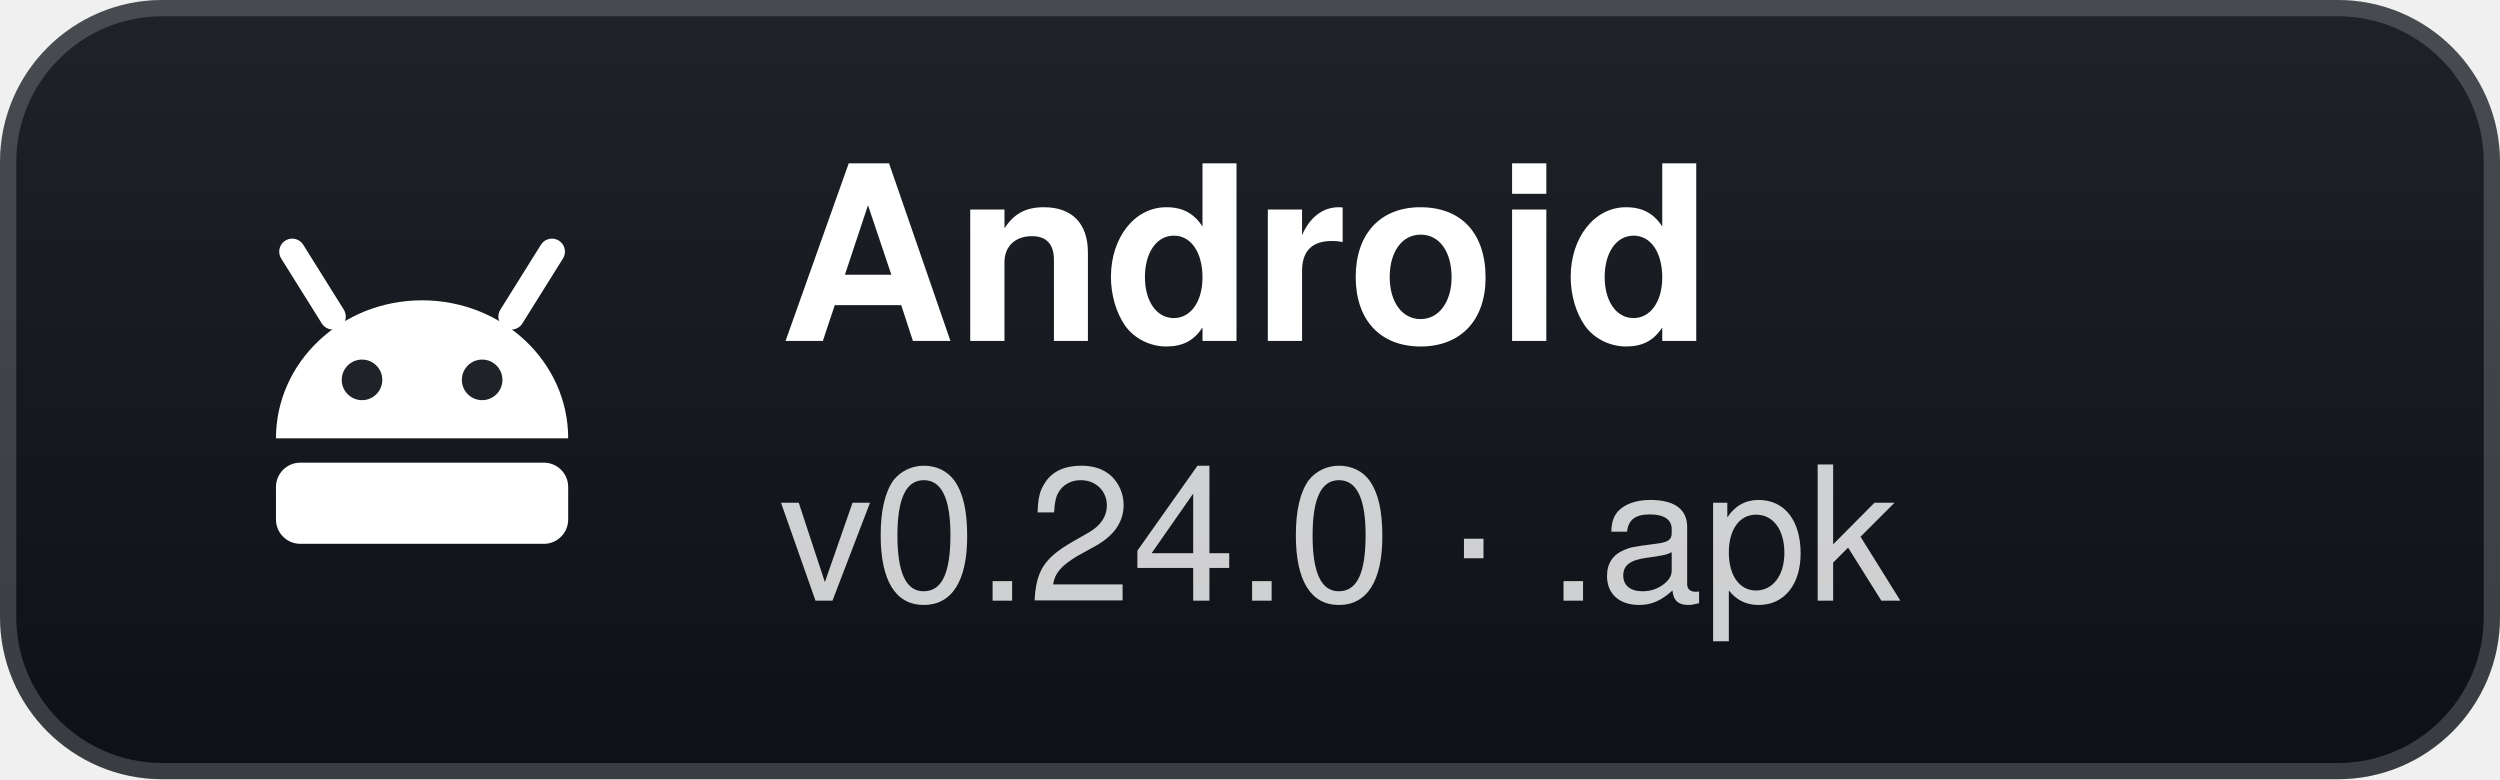
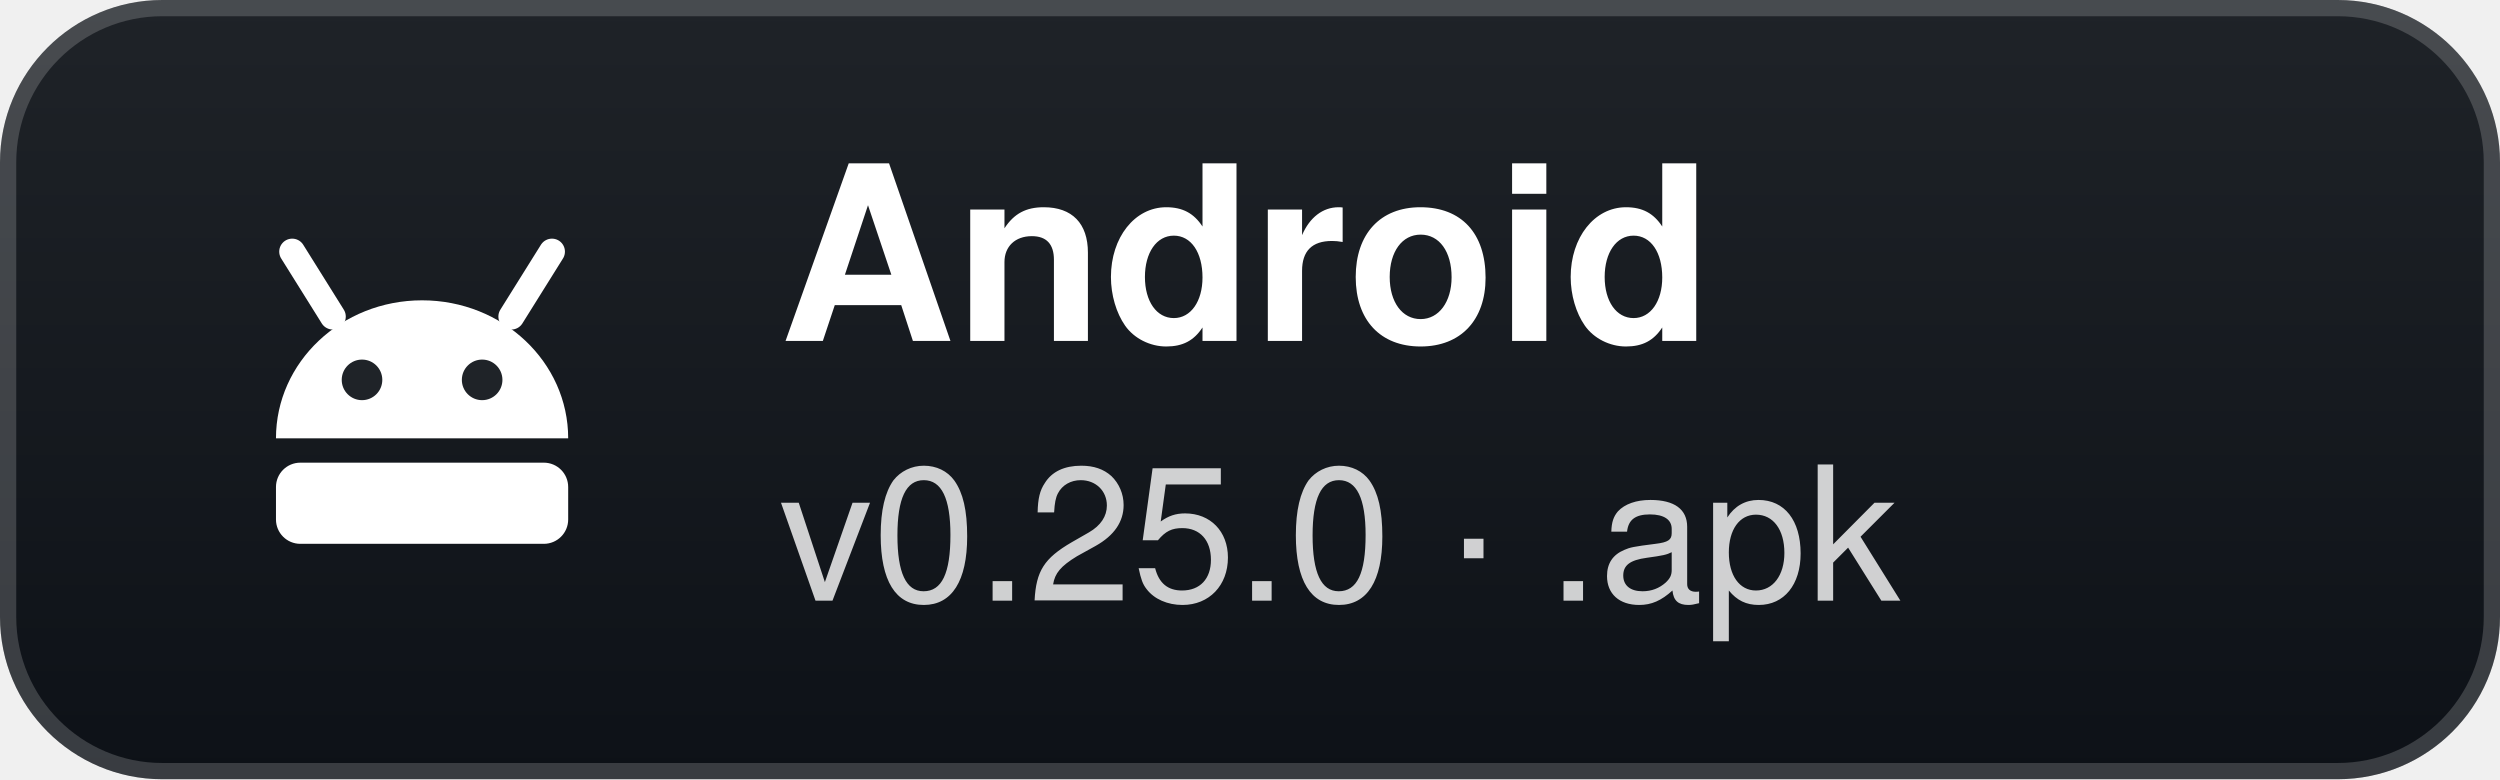
- <svg xmlns="http://www.w3.org/2000/svg" width="154" height="48" viewBox="0 0 154 48" role="img" aria-label="Android: v0.24.0 · .apk">
+ <svg xmlns="http://www.w3.org/2000/svg" width="154" height="48" viewBox="0 0 154 48" role="img" aria-label="Android: v0.25.0 · .apk">
  <defs>
    <linearGradient id="g" x1="0" y1="0" x2="0" y2="1">
      <stop offset="0" stop-color="#1f2328" />
      <stop offset="1" stop-color="#0d1117" />
    </linearGradient>
  </defs>
  <rect width="154" height="48" rx="10" fill="url(#g)" />
  <rect x="0.5" y="0.5" width="153" height="47" rx="9.5" fill="none" stroke="#ffffff" stroke-opacity="0.18" />
  <g transform="translate(26 24)">
    <path d="M-9 3 A9 8.5 0 0 1 9 3 Z" fill="#fff" />
    <path d="M-5.5 -4.5 L-8 -8.5 M5.5 -4.5 L8 -8.5" stroke="#fff" stroke-width="1.6" stroke-linecap="round" />
    <circle cx="-3.7" cy="-0.6" r="1.25" fill="#1f2328" />
    <circle cx="3.7" cy="-0.6" r="1.25" fill="#1f2328" />
    <rect x="-9" y="4.5" width="18" height="5" rx="1.5" fill="#fff" />
  </g>
  <text x="48" y="21" fill="#ffffff" font-family="'Segoe UI',-apple-system,BlinkMacSystemFont,Helvetica,Arial,sans-serif" font-size="15" font-weight="700">Android</text>
-   <text x="48" y="37" fill="#ffffff" fill-opacity="0.8" font-family="'Segoe UI',-apple-system,BlinkMacSystemFont,Helvetica,Arial,sans-serif" font-size="11.5">v0.24.0 · .apk</text>
+   <text x="48" y="37" fill="#ffffff" fill-opacity="0.8" font-family="'Segoe UI',-apple-system,BlinkMacSystemFont,Helvetica,Arial,sans-serif" font-size="11.5">v0.25.0 · .apk</text>
</svg>
